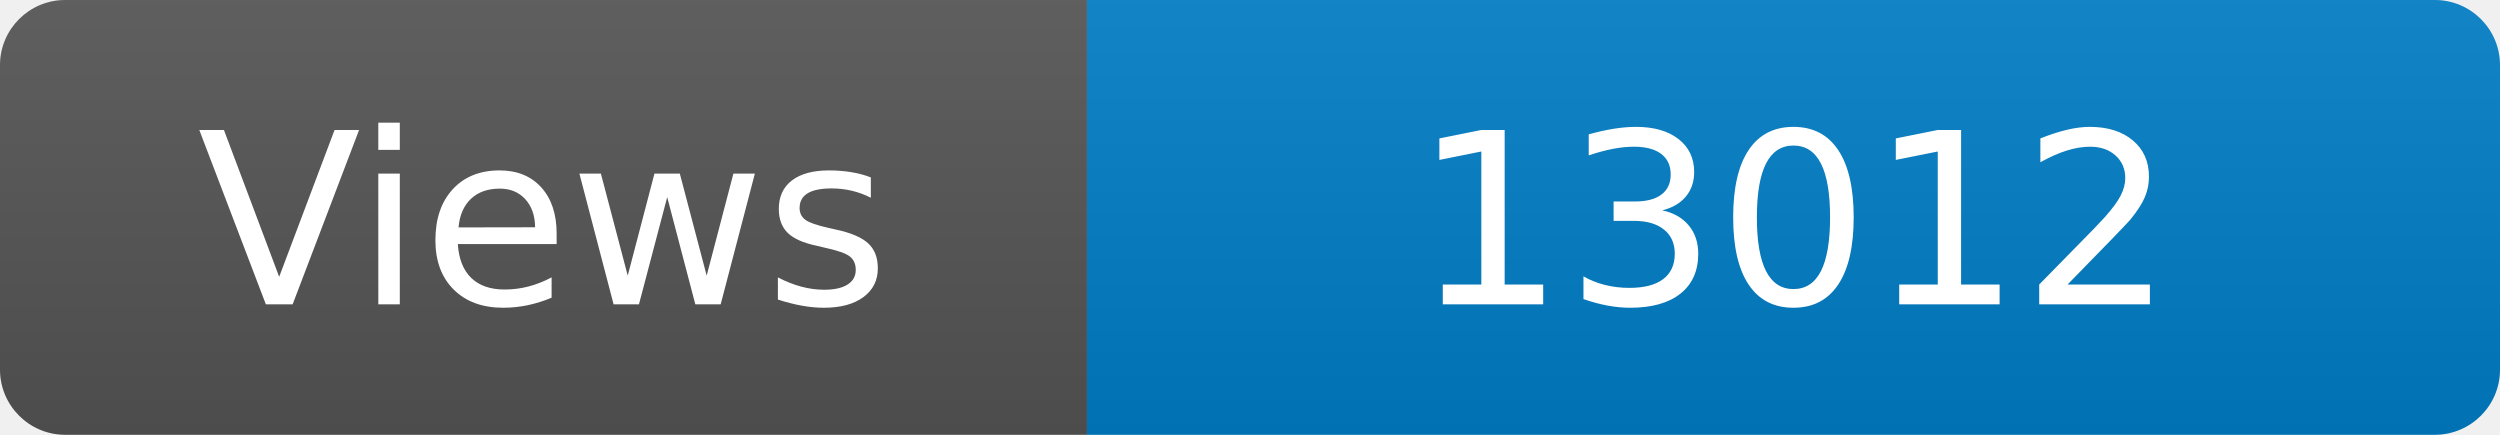
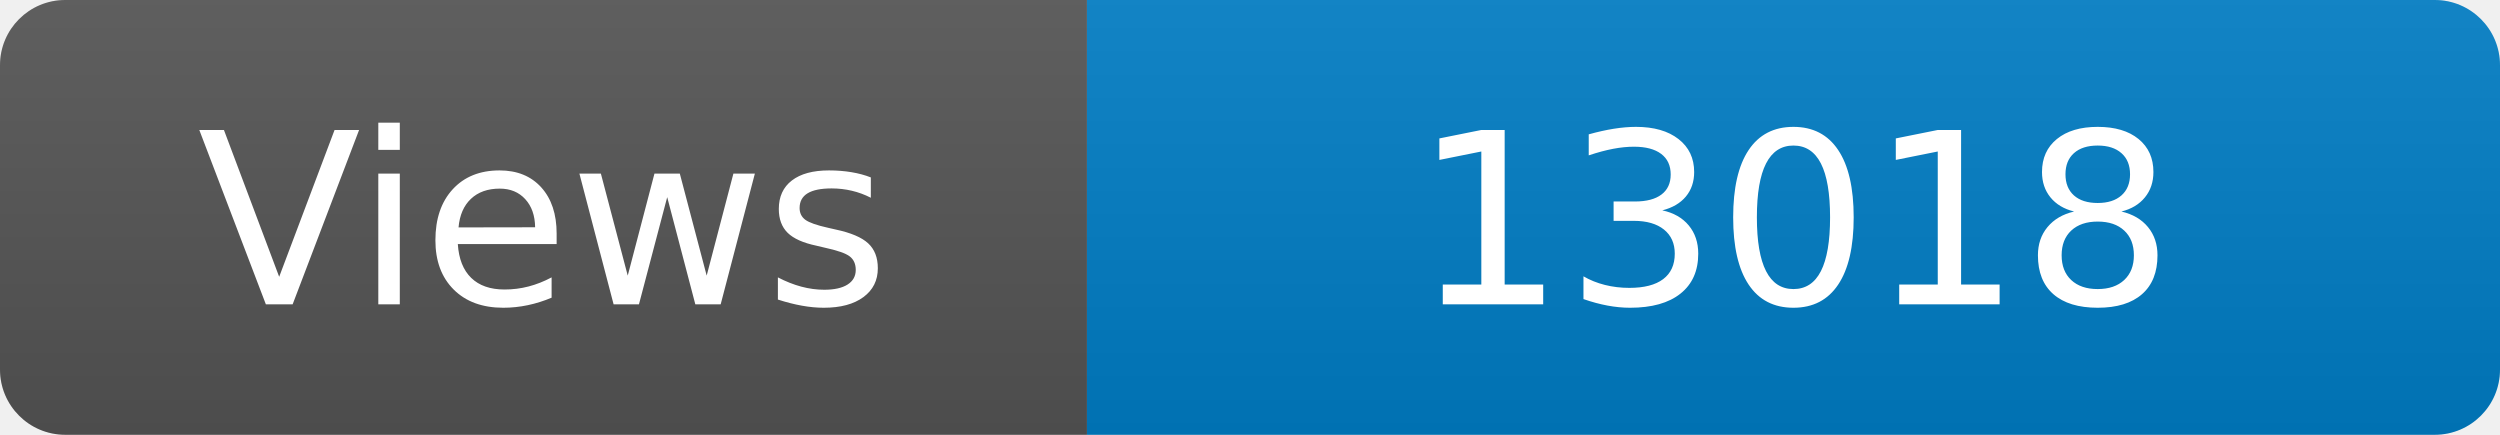
<svg xmlns="http://www.w3.org/2000/svg" width="115" height="20" role="img" aria-label="Maintained?: yes">
  <linearGradient id="s" x2="0" y2="100%">
    <stop offset="0" stop-color="#bbb" stop-opacity=".1" />
    <stop offset="1" stop-opacity=".1" />
  </linearGradient>
  <clipPath id="r">
    <rect width="115" height="20" rx="3" fill="#fff" />
  </clipPath>
  <g clip-path="url(#r)">
    <rect width="50" height="20" fill="#555" />
    <rect x="50" width="160" height="20" fill="#007ec6" />
    <rect width="115" height="20" fill="url(#s)" />
  </g>
  <g fill="#fff" text-anchor="middle" font-family="Verdana,Geneva,DejaVu Sans,sans-serif" font-size="110">
    <text x="250" y="140" transform="scale(.1)" fill="#fff">Views</text>
-     <text x="825" y="140" transform="scale(.1)" fill="#fff">13012</text>
+     <text x="825" y="140" transform="scale(.1)" fill="#fff">13018</text>
  </g>
</svg>
